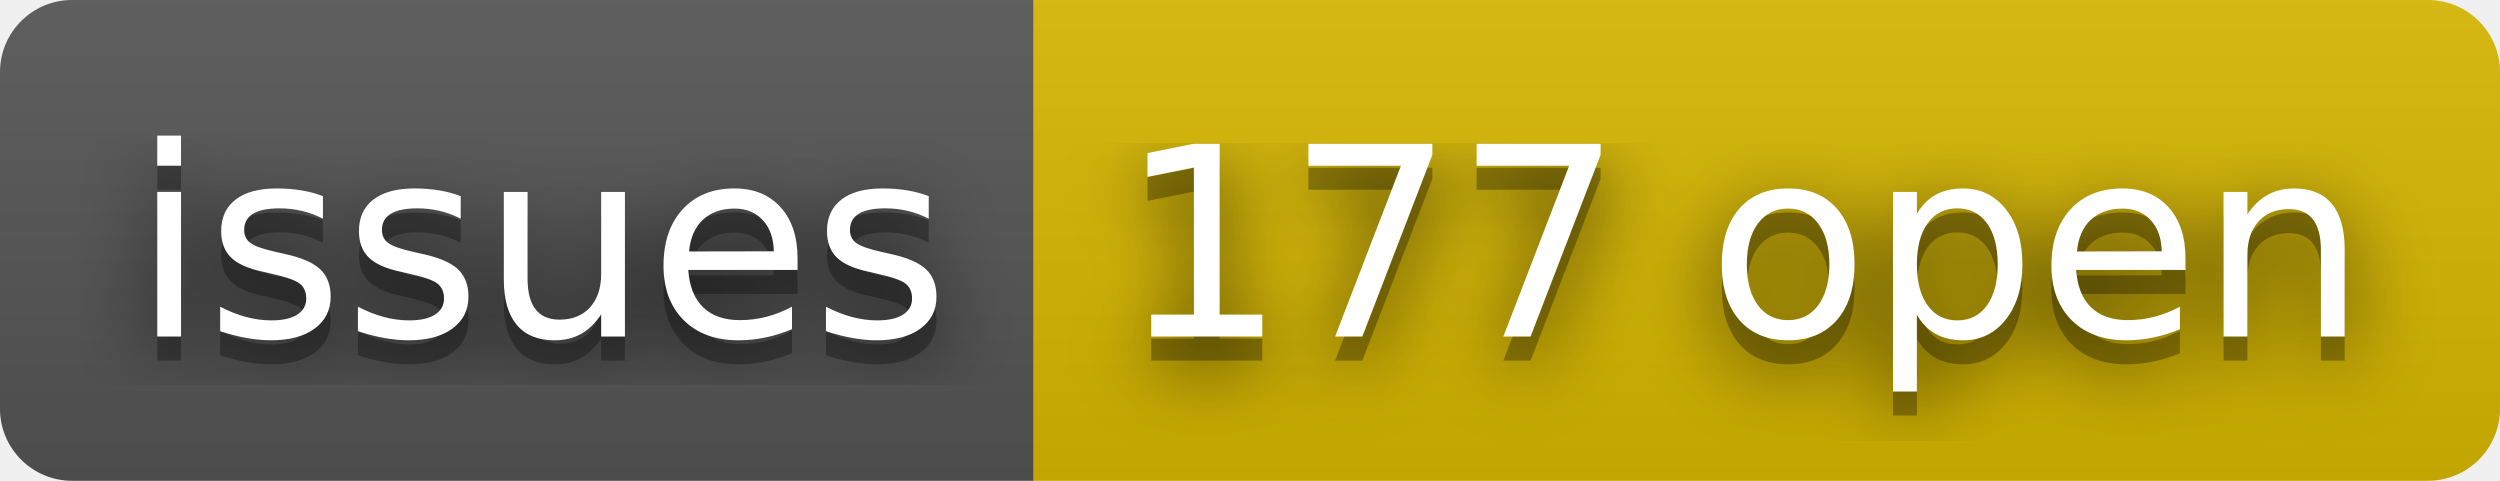
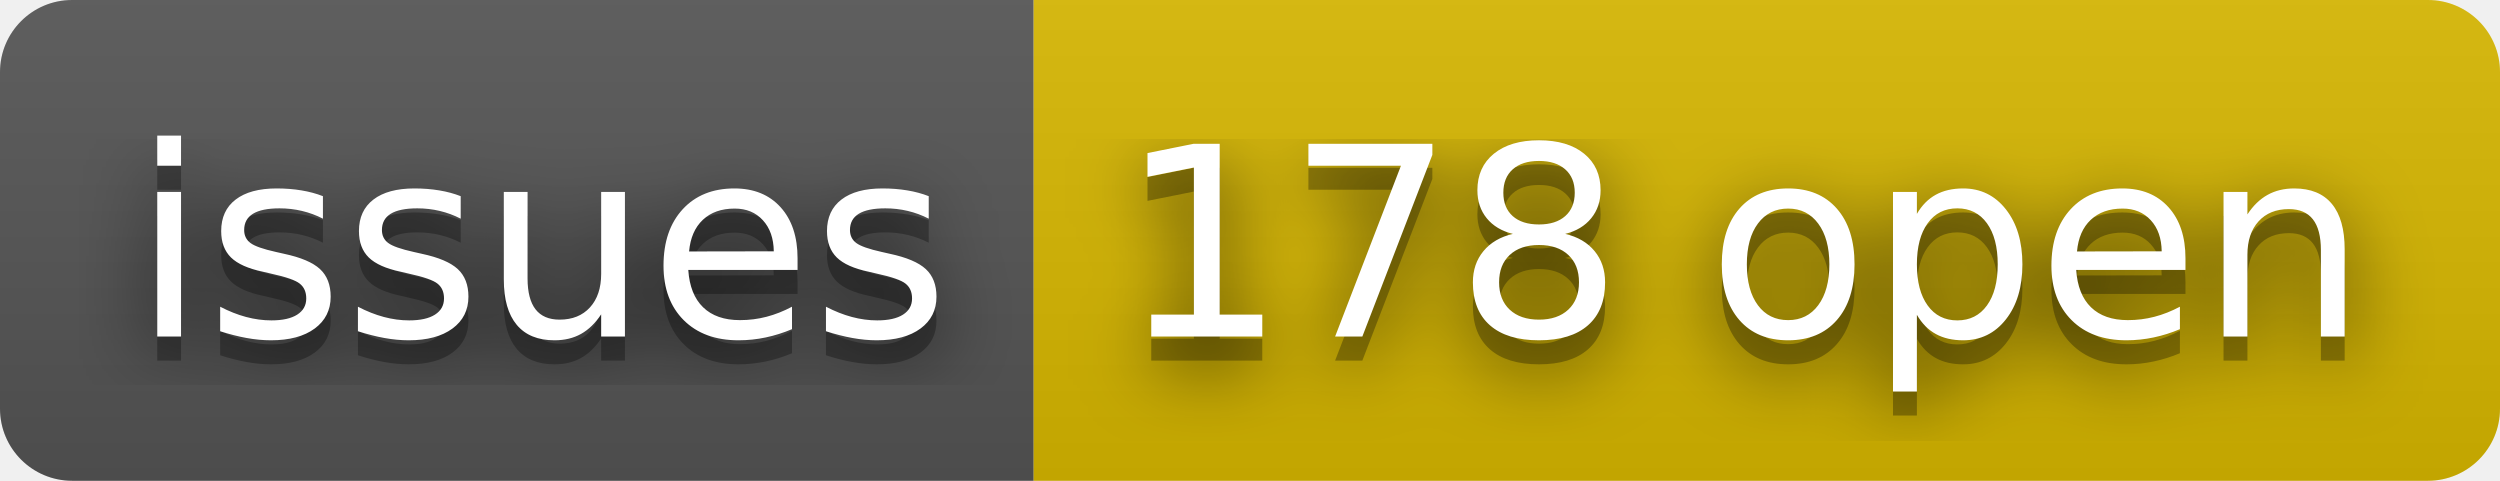
- <svg xmlns="http://www.w3.org/2000/svg" width="104" height="20" role="img" aria-label="issues: 177 open">
+ <svg xmlns="http://www.w3.org/2000/svg" width="104" height="20" role="img" aria-label="issues: 178 open">
  <filter id="blur">
    <feGaussianBlur stdDeviation="16" />
  </filter>
  <linearGradient id="s" x2="0" y2="100%">
    <stop offset="0" stop-color="#bbb" stop-opacity=".1" />
    <stop offset="1" stop-opacity=".1" />
  </linearGradient>
  <clipPath id="r">
    <rect width="104" height="20" rx="3" />
  </clipPath>
  <g clip-path="url(#r)">
    <rect width="43" height="20" fill="#555" />
    <rect x="43" width="61" height="20" fill="#d8b800" />
    <rect width="104" height="20" fill="url(#s)" />
  </g>
  <g fill="#fff" text-anchor="middle" font-family="Verdana,Geneva,DejaVu Sans,sans-serif" text-rendering="geometricPrecision" font-size="110">
    <g transform="scale(.1)">
      <g aria-hidden="true" fill="#010101">
        <text x="225" y="150" fill-opacity=".8" filter="url(#blur)" textLength="330">issues</text>
        <text x="225" y="150" fill-opacity=".3" textLength="330">issues</text>
      </g>
      <text x="225" y="140" textLength="330">issues</text>
    </g>
    <g transform="scale(.1)">
      <g aria-hidden="true" fill="#010101">
-         <text x="725" y="150" fill-opacity=".8" filter="url(#blur)" textLength="510">177 open</text>
-         <text x="725" y="150" fill-opacity=".3" textLength="510">177 open</text>
+         <text x="725" y="150" fill-opacity=".8" filter="url(#blur)" textLength="510">178 open</text>
+         <text x="725" y="150" fill-opacity=".3" textLength="510">178 open</text>
      </g>
-       <text x="725" y="140" textLength="510">177 open</text>
+       <text x="725" y="140" textLength="510">178 open</text>
    </g>
  </g>
</svg>
